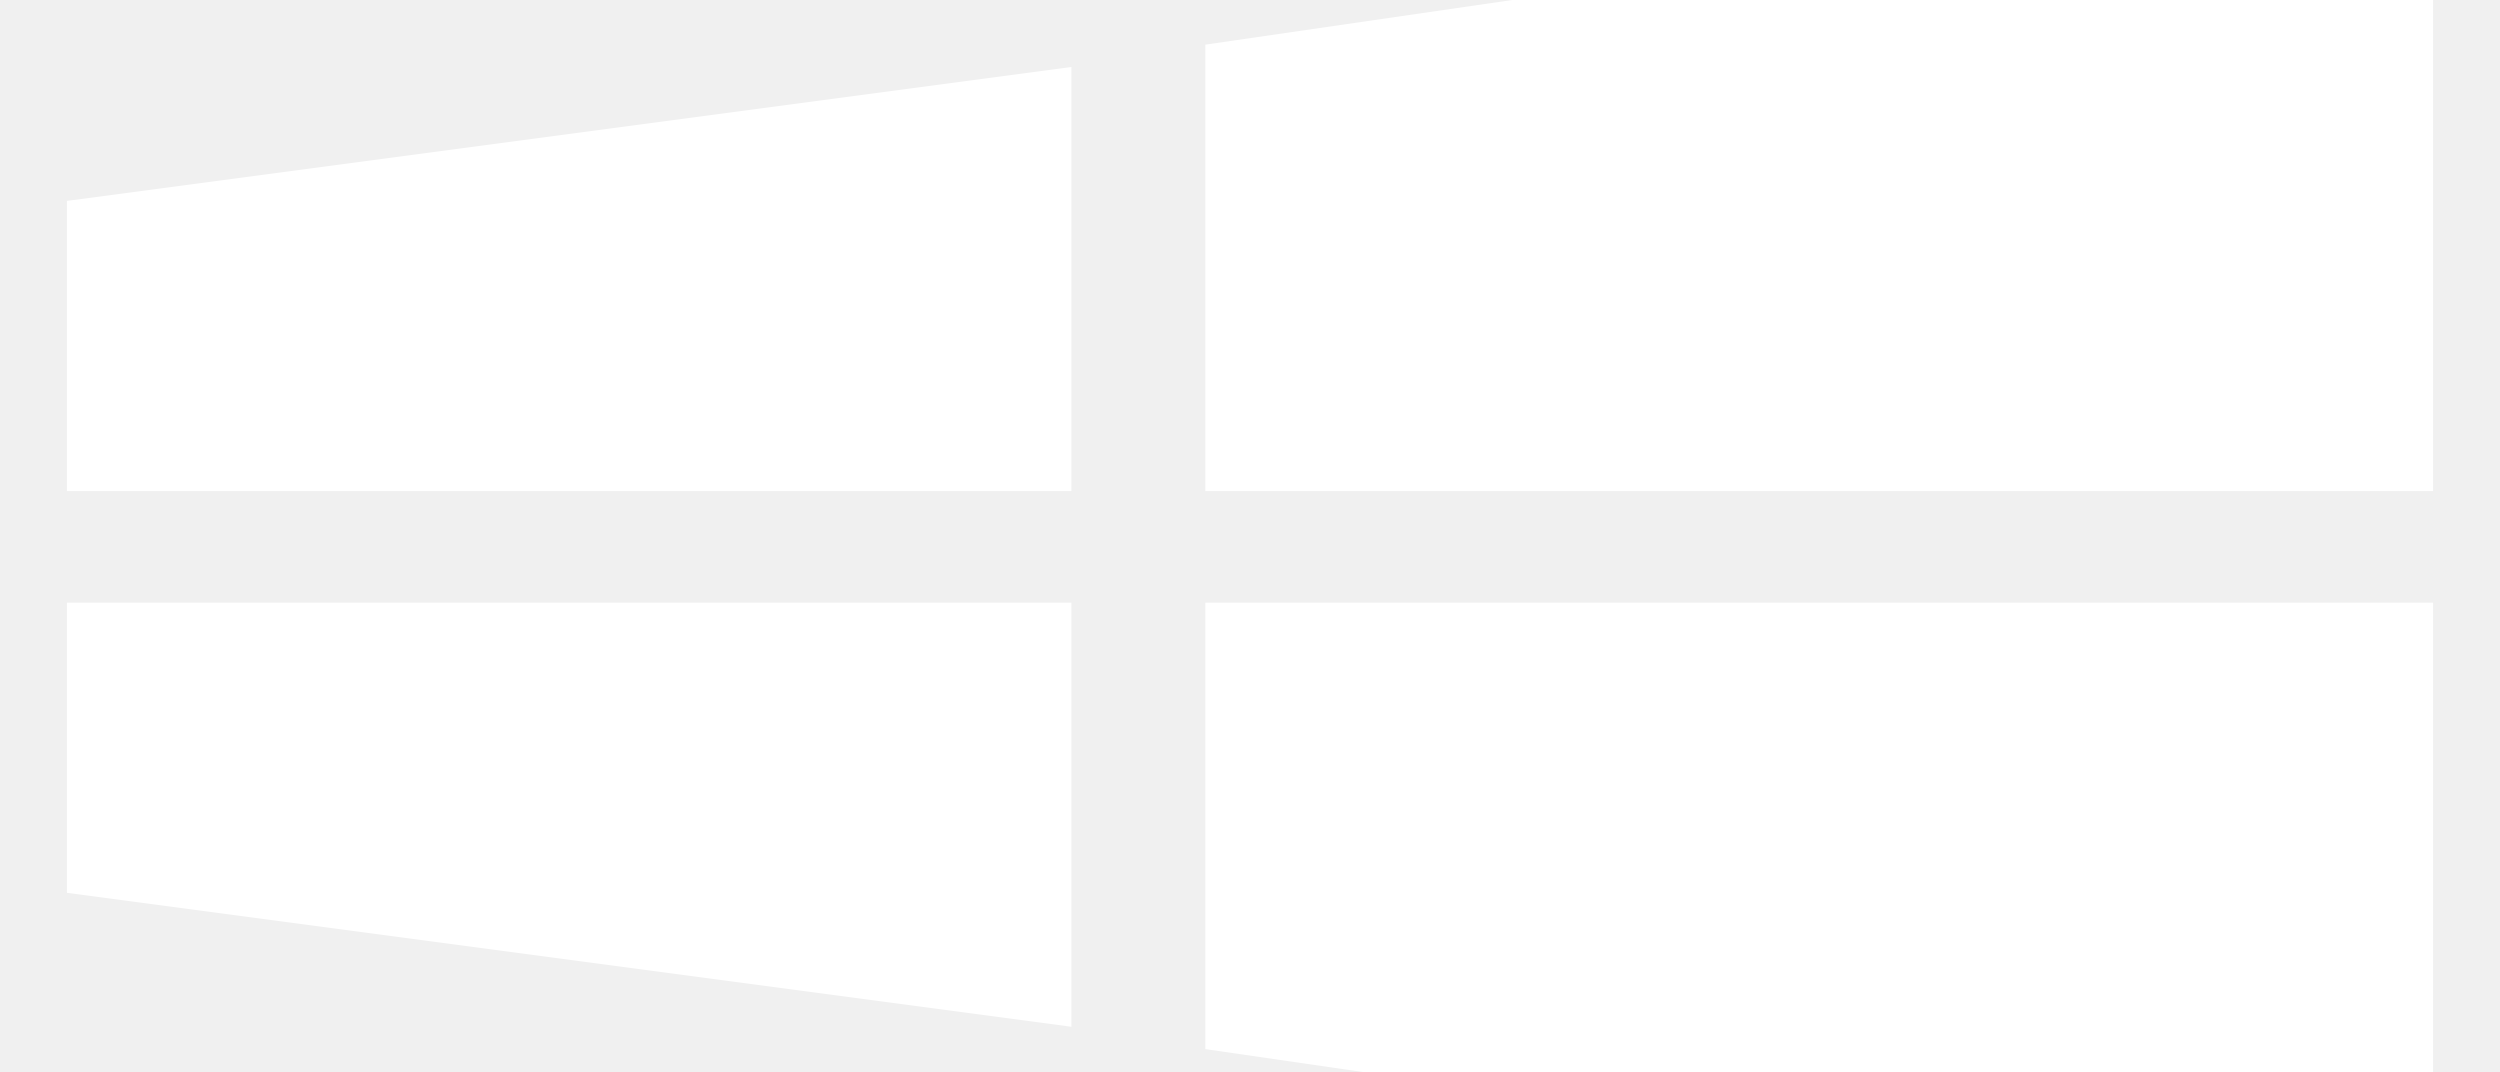
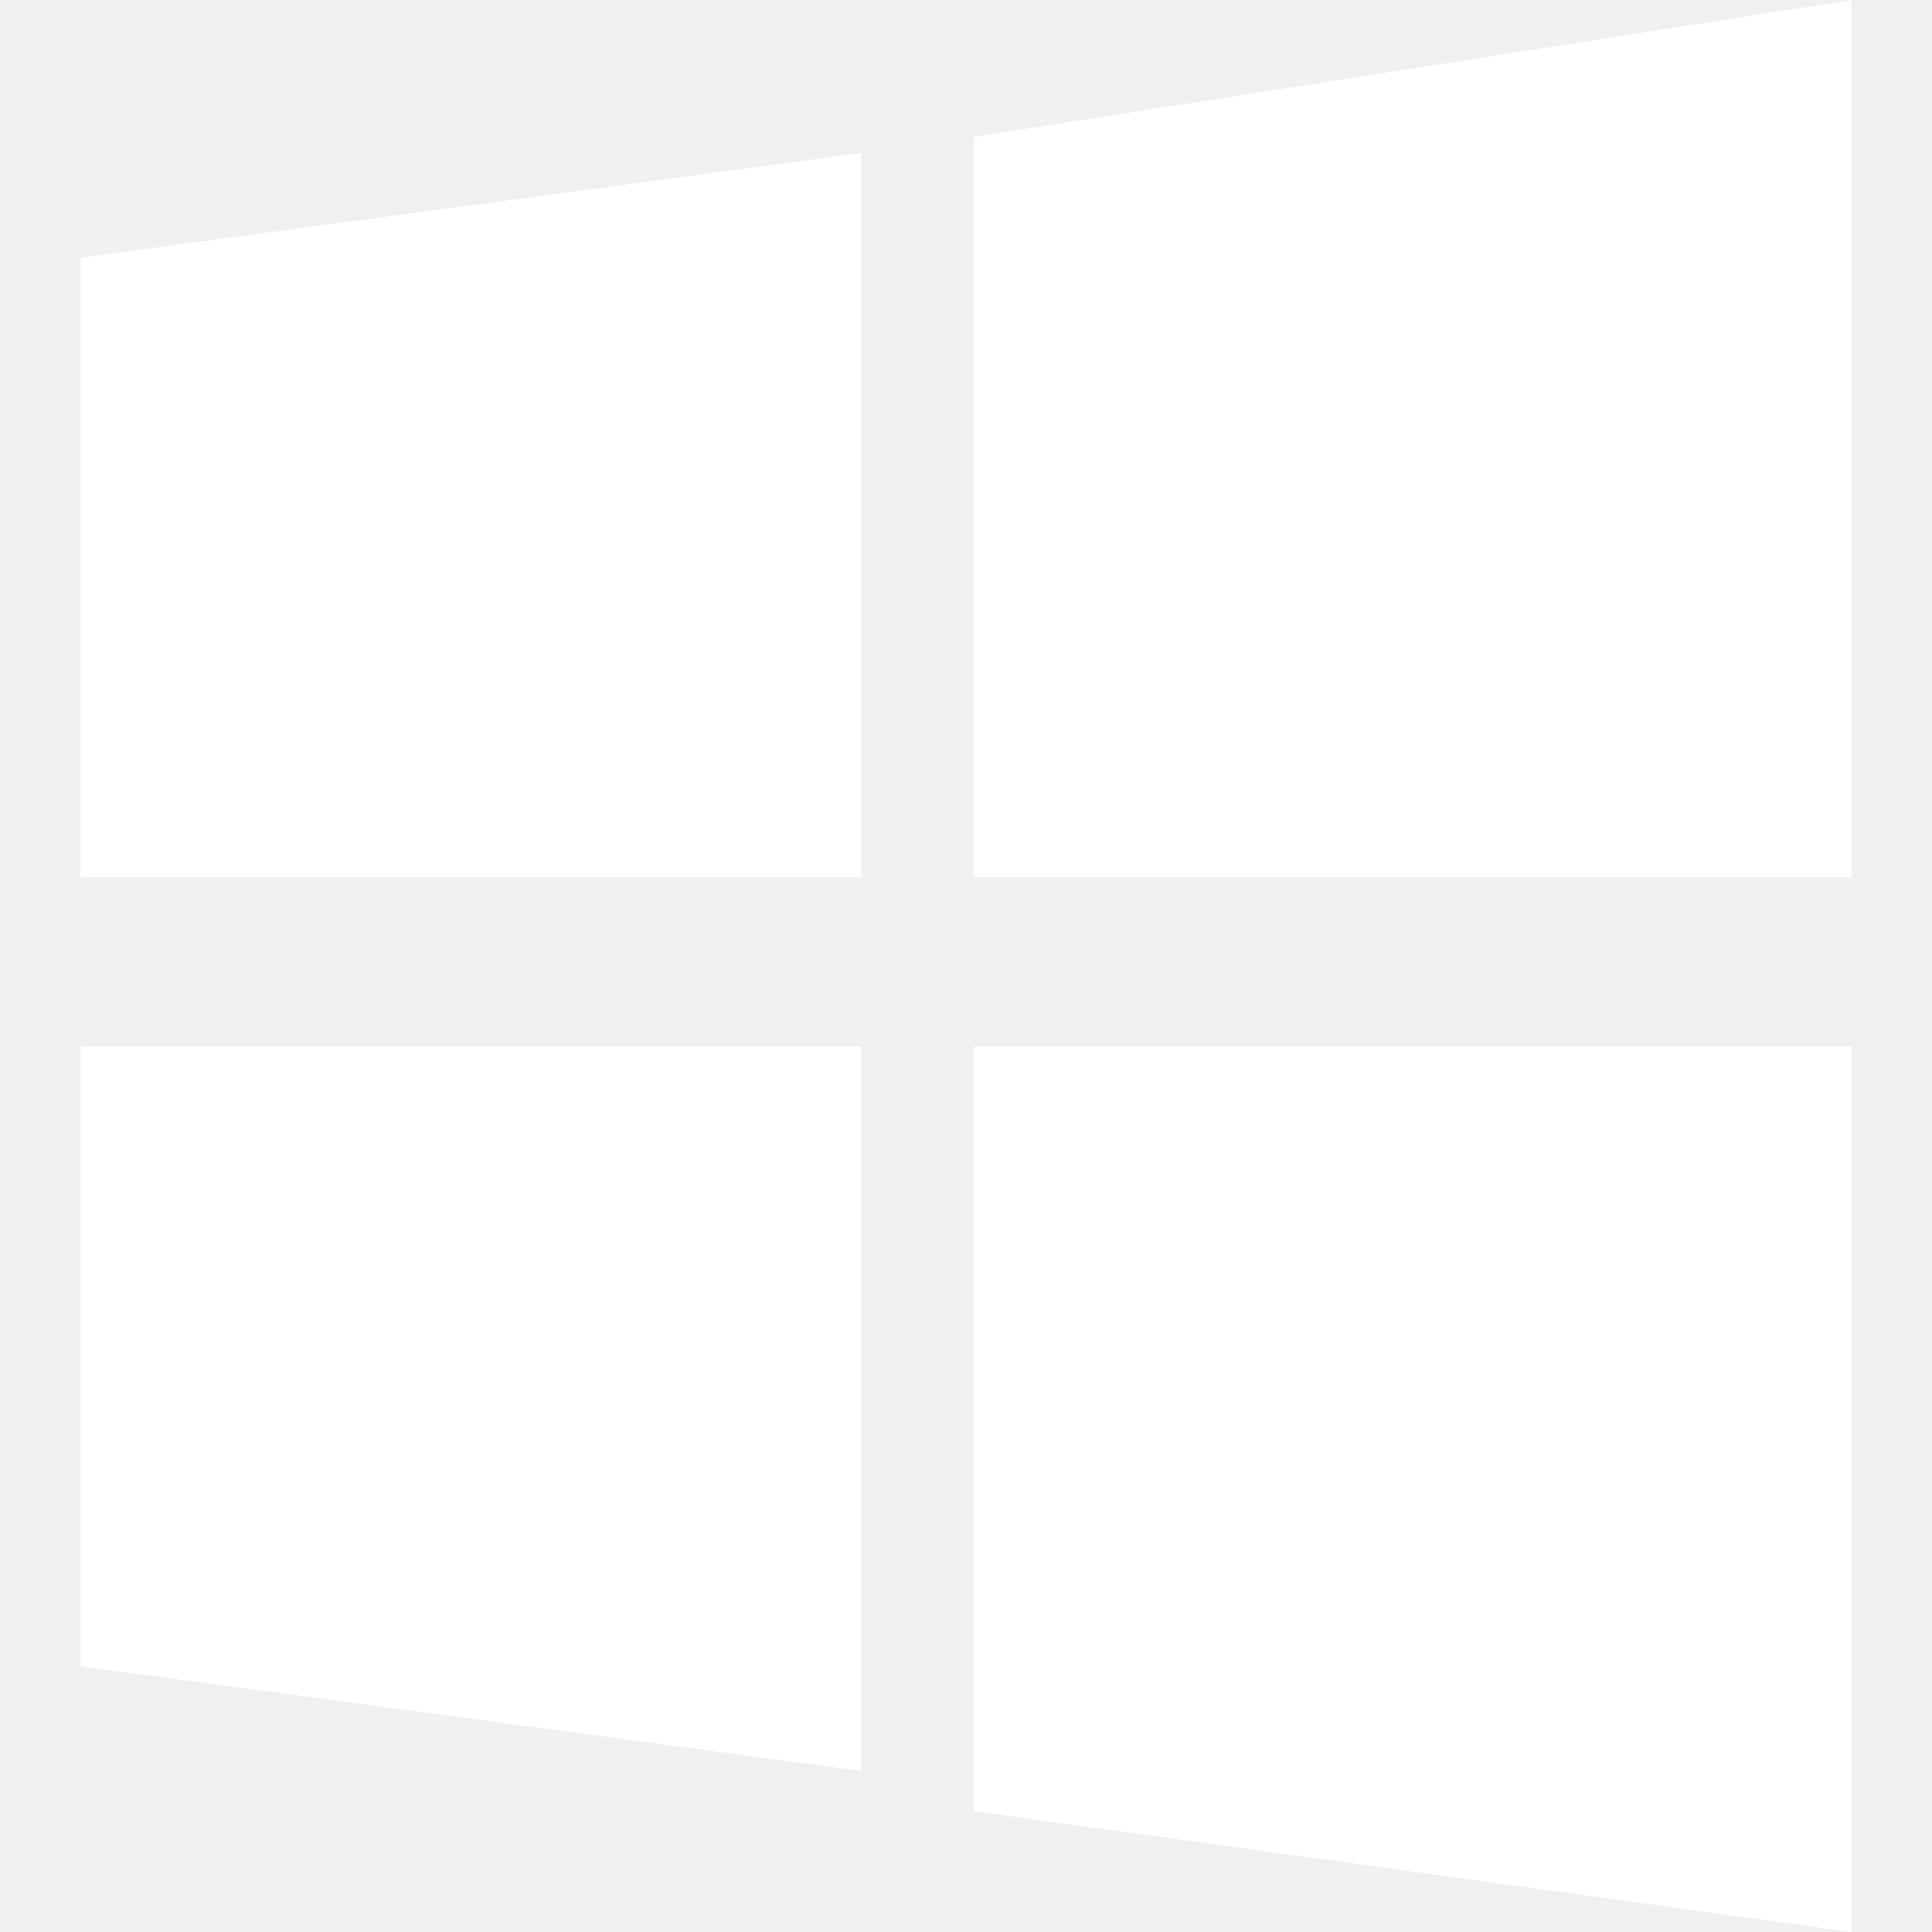
- <svg xmlns="http://www.w3.org/2000/svg" viewBox="0 0 112 48">
-   <g fill="#fff">
-     <path d="M3 9 48 3v19H3zM54 2l55-8v28H54zM3 27h45v19L3 40zM54 27h55v28l-55-8z" />
-   </g>
+ <svg xmlns="http://www.w3.org/2000/svg" viewBox="0 0 24 24">
+   <path fill="#fff" d="M1 3.2 10.7 1.9v9H1zm11.1-1.5L23 0v10.9H12.1zM1 13h9.7v9L1 20.7zm11.1 0H23V24l-10.9-1.5z" />
</svg>
